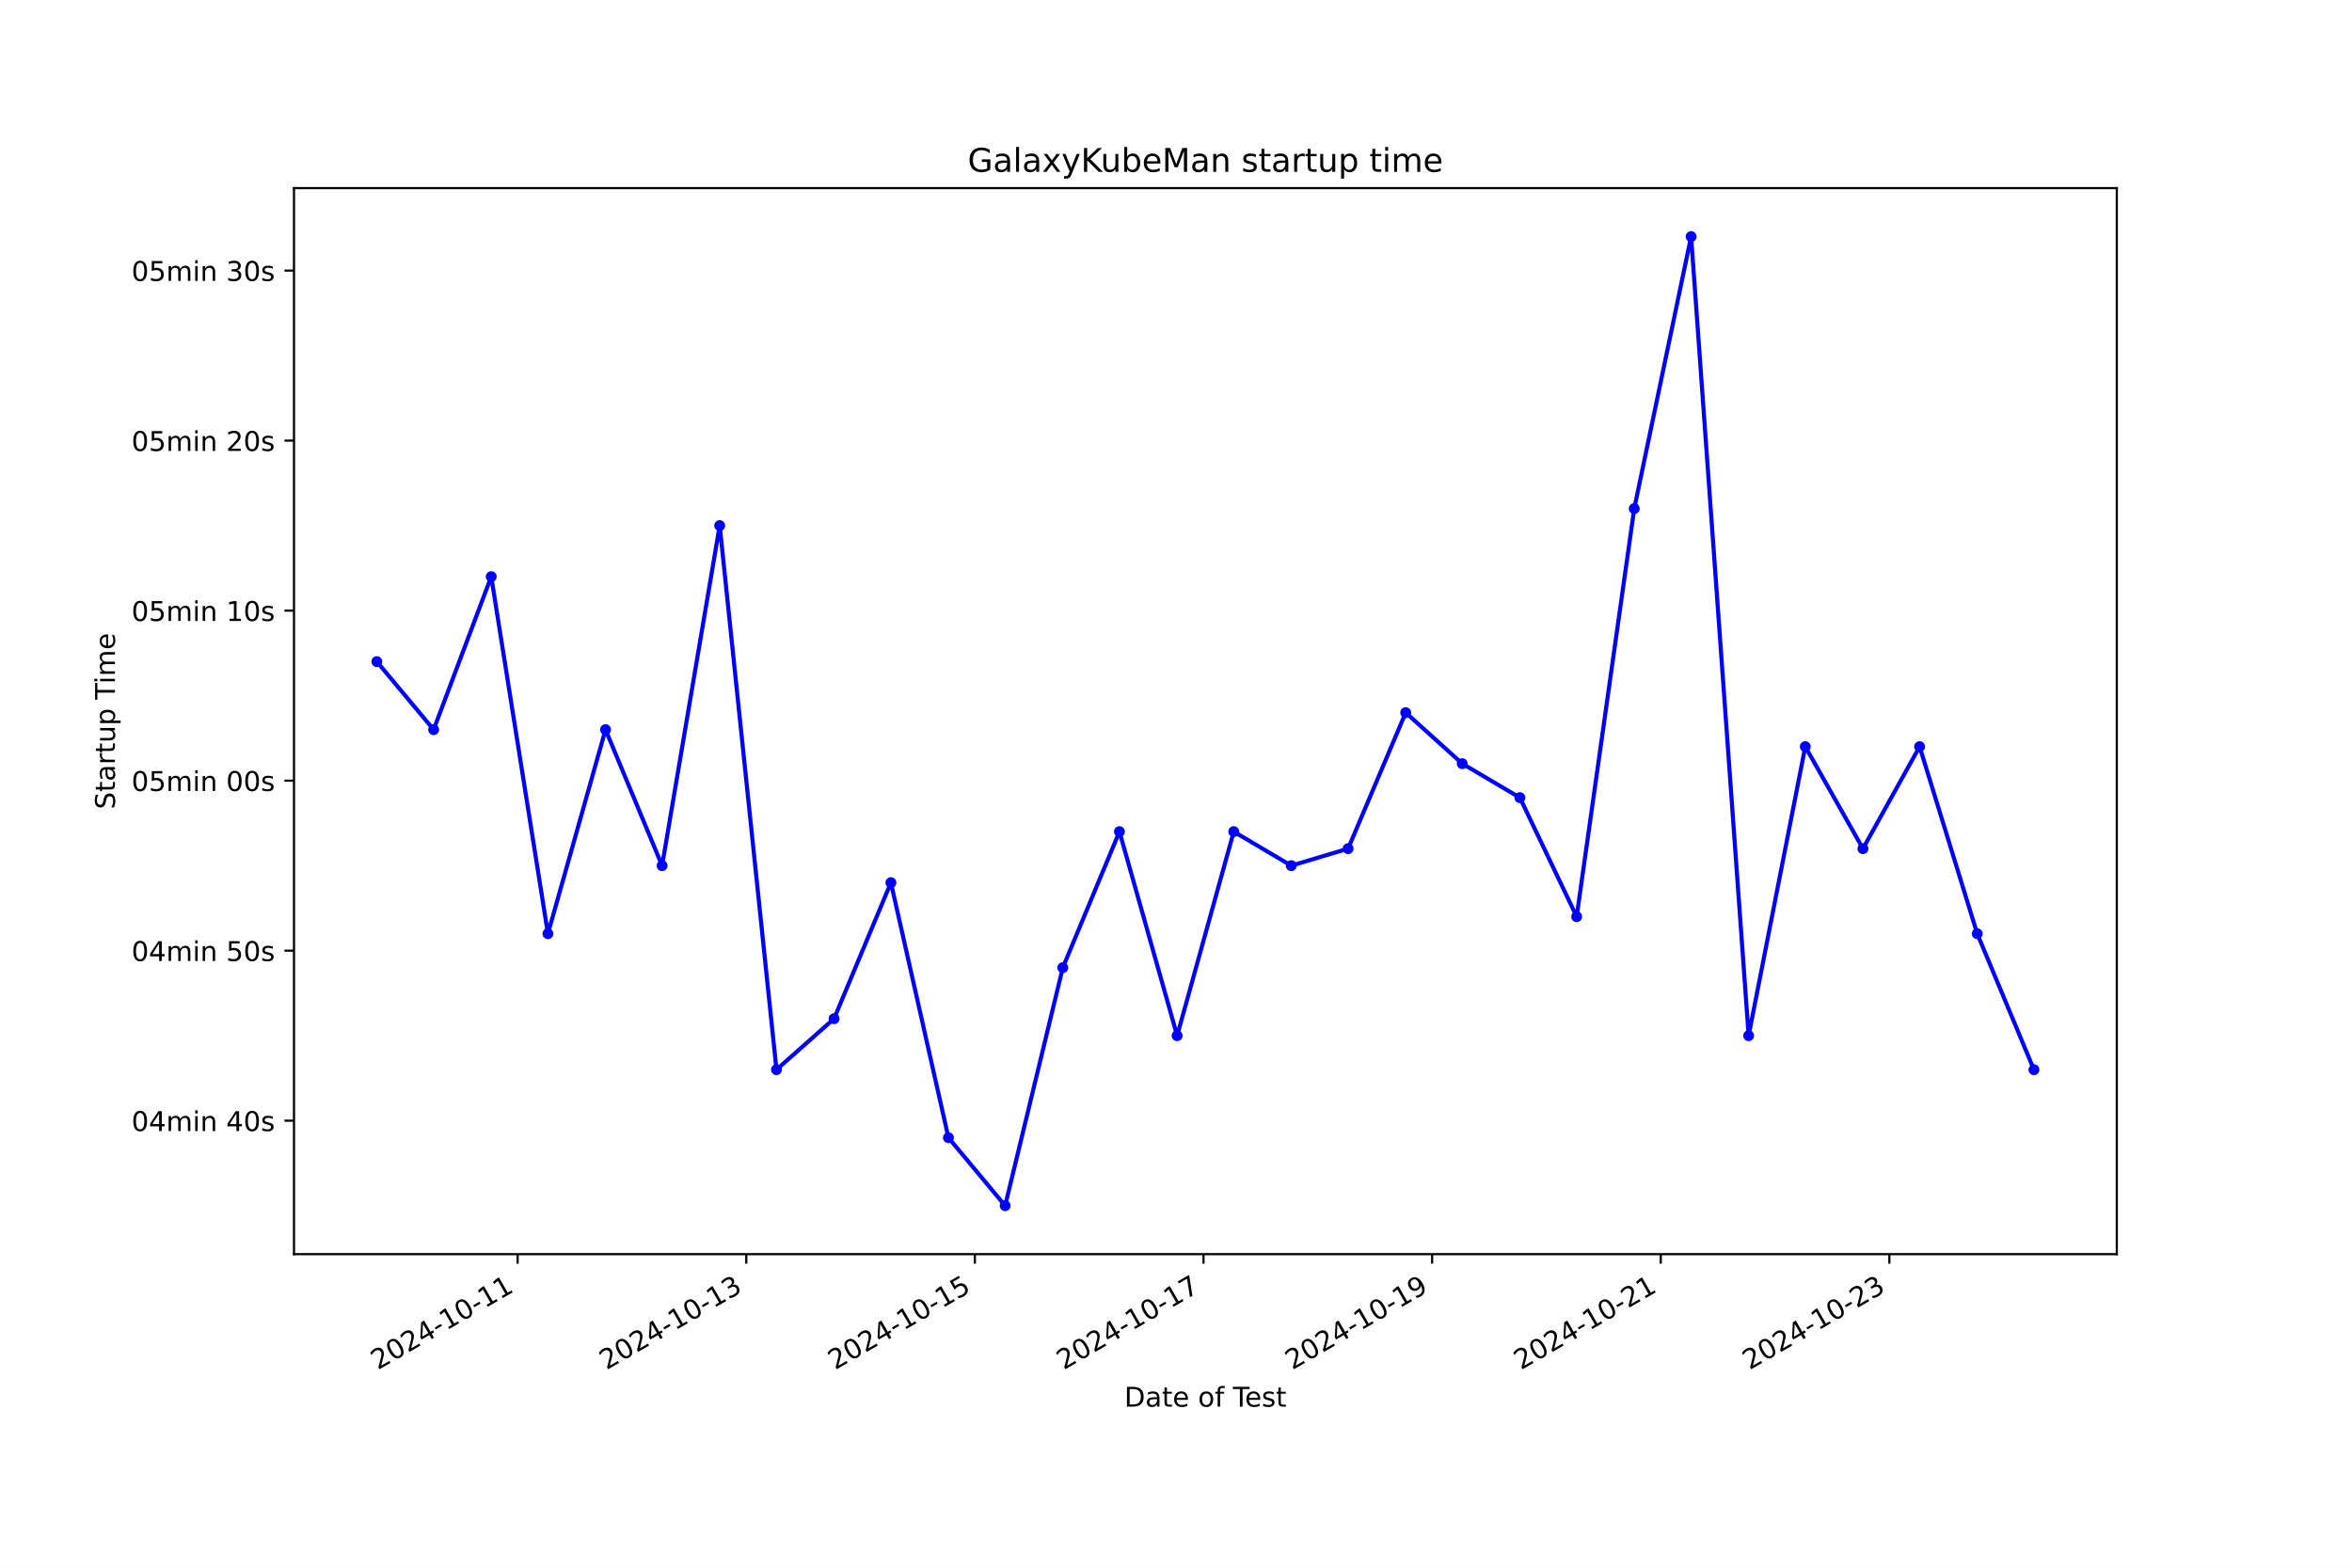
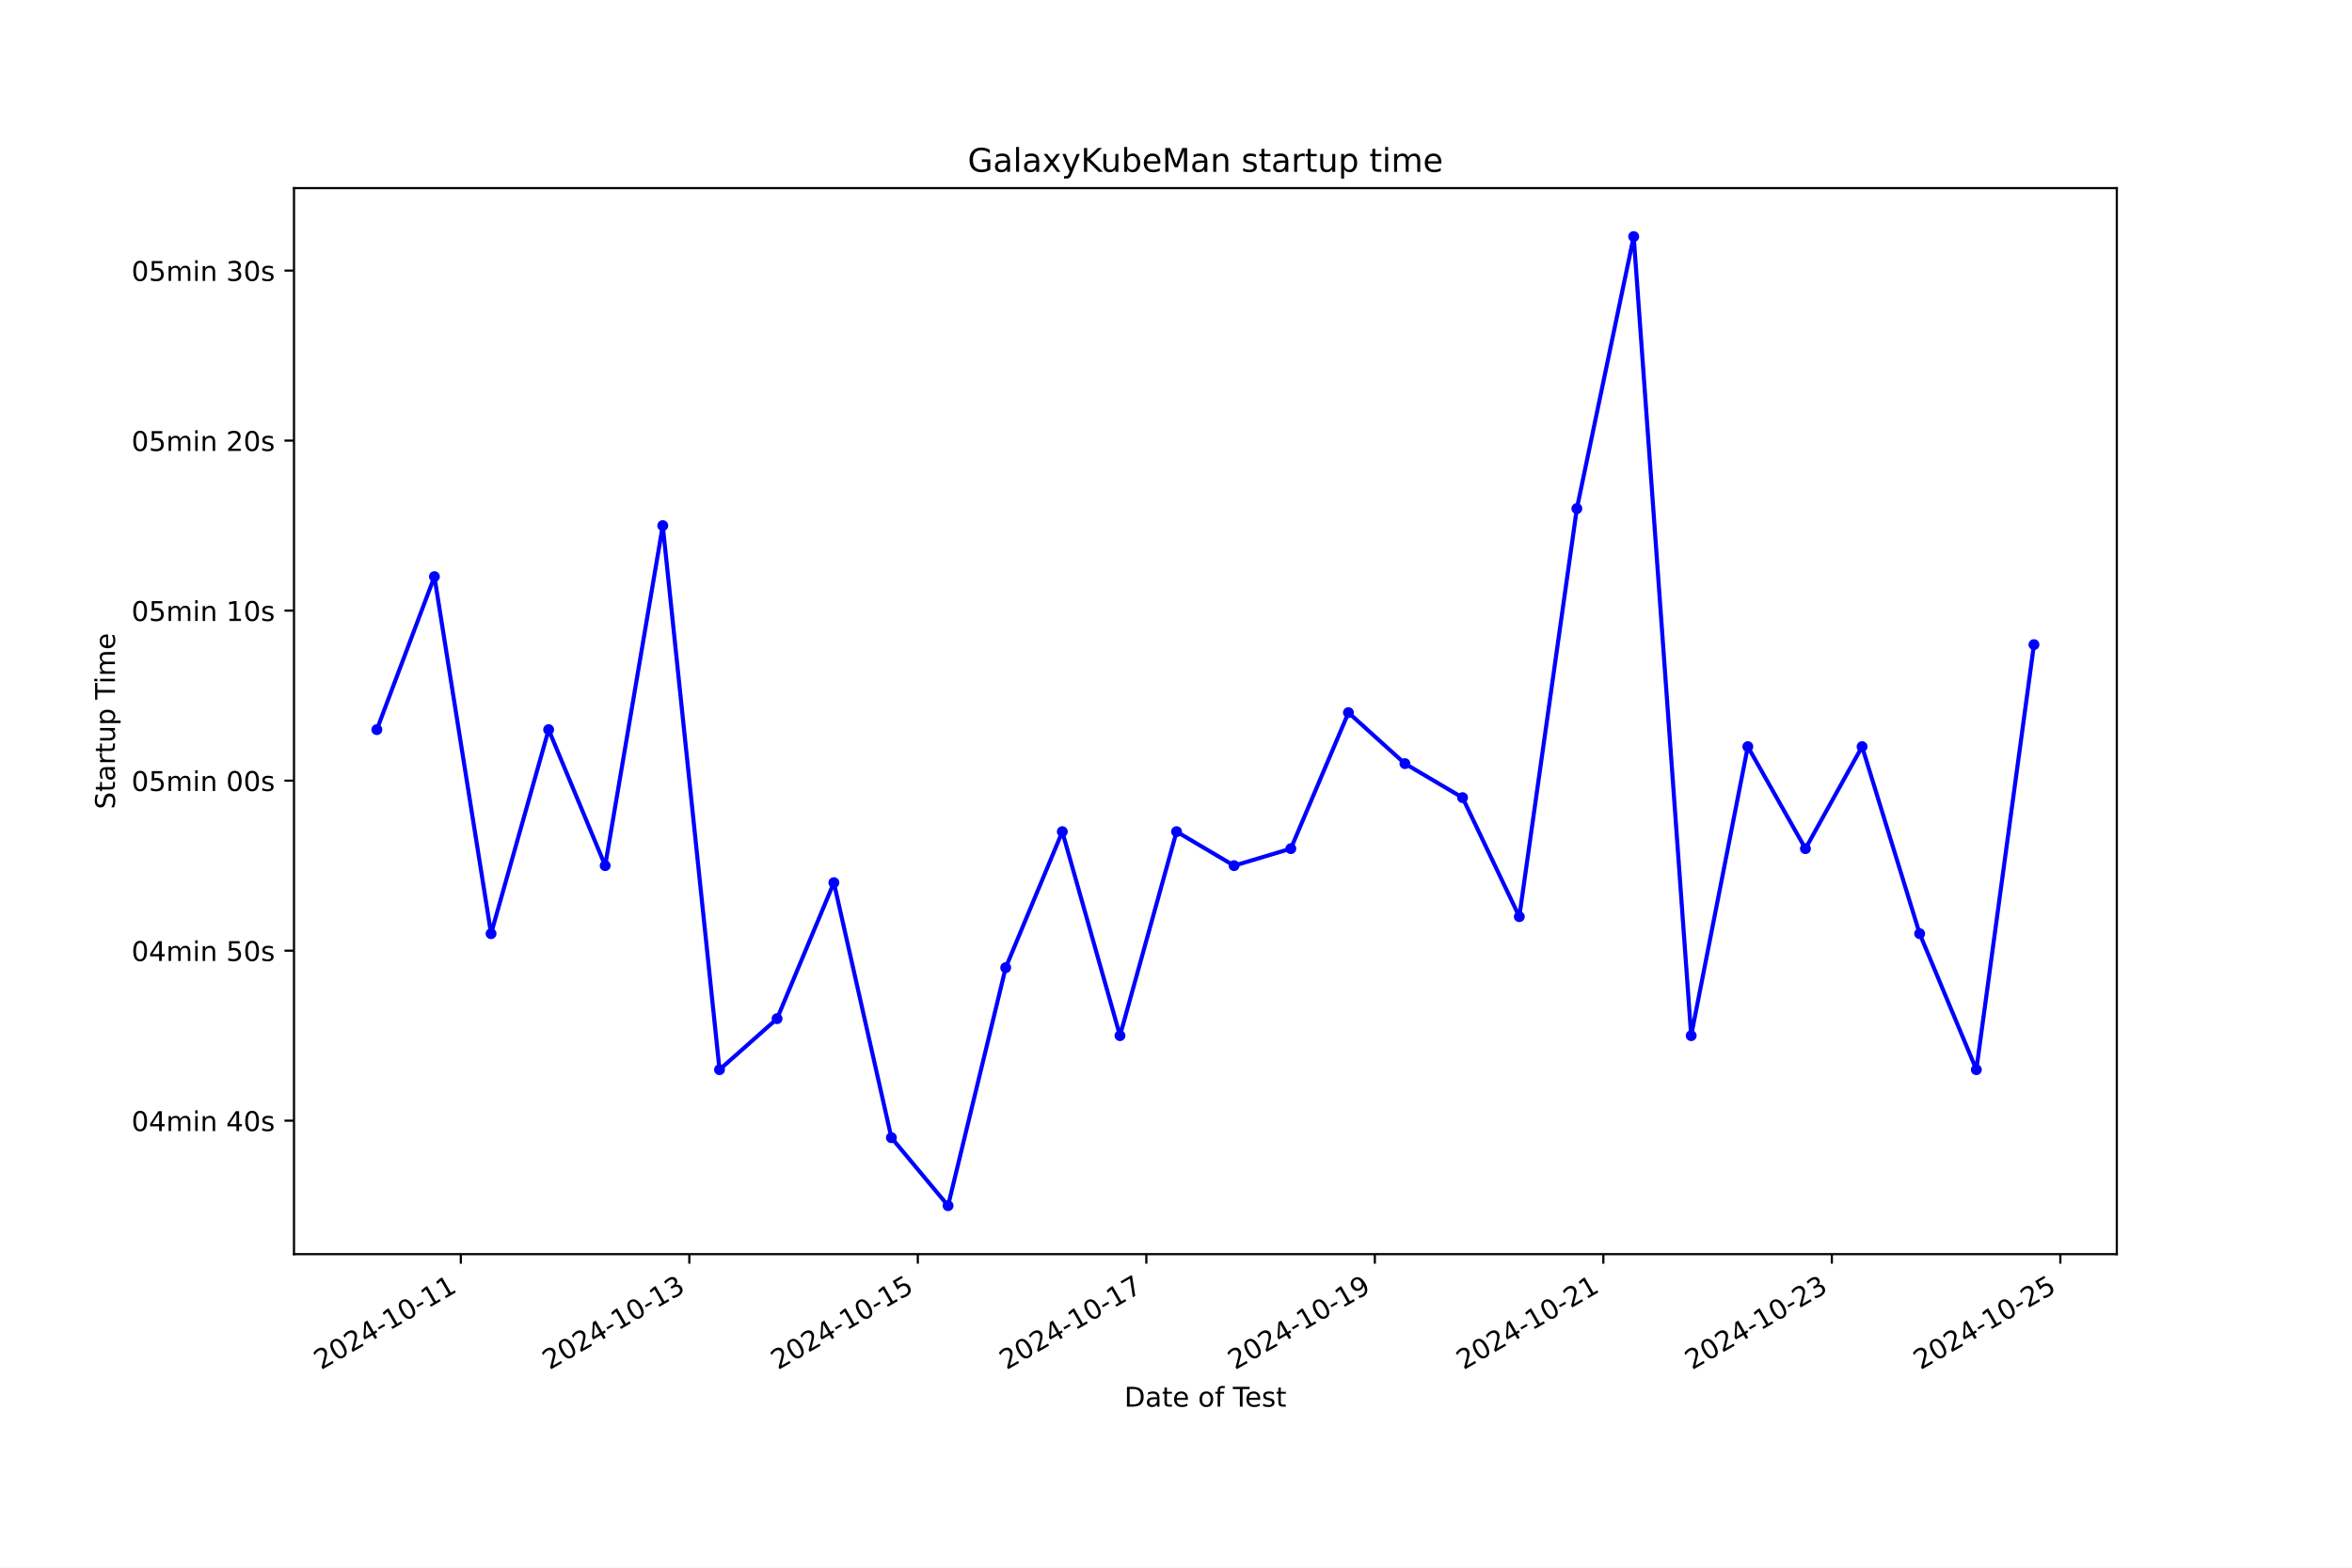
<svg xmlns="http://www.w3.org/2000/svg" xmlns:xlink="http://www.w3.org/1999/xlink" width="864pt" height="576pt" viewBox="0 0 864 576" version="1.1">
  <defs>
    <style type="text/css">*{stroke-linejoin: round; stroke-linecap: butt}</style>
  </defs>
  <g id="figure_1">
    <g id="patch_1">
      <path d="M 0 576  L 864 576  L 864 0  L 0 0  z " style="fill: #ffffff" />
    </g>
    <g id="axes_1">
      <g id="patch_2">
        <path d="M 108 460.8  L 777.6 460.8  L 777.6 69.12  L 108 69.12  z " style="fill: #ffffff" />
      </g>
      <g id="matplotlib.axis_1">
        <g id="xtick_1">
          <g id="line2d_1">
            <defs>
-               <path id="mc7129d3b8c" d="M 0 0  L 0 3.5  " style="stroke: #000000; stroke-width: 0.8" />
+               <path id="m9a54c60361" d="M 0 0  L 0 3.5  " style="stroke: #000000; stroke-width: 0.8" />
            </defs>
            <g>
-               <use xlink:href="#mc7129d3b8c" x="190.157" y="460.8" style="stroke: #000000; stroke-width: 0.8" />
+               <use xlink:href="#m9a54c60361" x="169.28" y="460.8" style="stroke: #000000; stroke-width: 0.8" />
            </g>
          </g>
          <g id="text_1">
-             <g transform="translate(138.7876 503.4383) rotate(-30) scale(0.1 -0.1)">
+             <g transform="translate(117.9103 503.4383) rotate(-30) scale(0.1 -0.1)">
              <defs>
                <path id="DejaVuSans-32" d="M 1228 531  L 3431 531  L 3431 0  L 469 0  L 469 531  Q 828 903 1448 1529  Q 2069 2156 2228 2338  Q 2531 2678 2651 2914  Q 2772 3150 2772 3378  Q 2772 3750 2511 3984  Q 2250 4219 1831 4219  Q 1534 4219 1204 4116  Q 875 4013 500 3803  L 500 4441  Q 881 4594 1212 4672  Q 1544 4750 1819 4750  Q 2544 4750 2975 4387  Q 3406 4025 3406 3419  Q 3406 3131 3298 2873  Q 3191 2616 2906 2266  Q 2828 2175 2409 1742  Q 1991 1309 1228 531  z " transform="scale(0.015625)" />
                <path id="DejaVuSans-30" d="M 2034 4250  Q 1547 4250 1301 3770  Q 1056 3291 1056 2328  Q 1056 1369 1301 889  Q 1547 409 2034 409  Q 2525 409 2770 889  Q 3016 1369 3016 2328  Q 3016 3291 2770 3770  Q 2525 4250 2034 4250  z M 2034 4750  Q 2819 4750 3233 4129  Q 3647 3509 3647 2328  Q 3647 1150 3233 529  Q 2819 -91 2034 -91  Q 1250 -91 836 529  Q 422 1150 422 2328  Q 422 3509 836 4129  Q 1250 4750 2034 4750  z " transform="scale(0.015625)" />
                <path id="DejaVuSans-34" d="M 2419 4116  L 825 1625  L 2419 1625  L 2419 4116  z M 2253 4666  L 3047 4666  L 3047 1625  L 3713 1625  L 3713 1100  L 3047 1100  L 3047 0  L 2419 0  L 2419 1100  L 313 1100  L 313 1709  L 2253 4666  z " transform="scale(0.015625)" />
                <path id="DejaVuSans-2d" d="M 313 2009  L 1997 2009  L 1997 1497  L 313 1497  L 313 2009  z " transform="scale(0.015625)" />
                <path id="DejaVuSans-31" d="M 794 531  L 1825 531  L 1825 4091  L 703 3866  L 703 4441  L 1819 4666  L 2450 4666  L 2450 531  L 3481 531  L 3481 0  L 794 0  L 794 531  z " transform="scale(0.015625)" />
              </defs>
              <use xlink:href="#DejaVuSans-32" />
              <use xlink:href="#DejaVuSans-30" x="63.623" />
              <use xlink:href="#DejaVuSans-32" x="127.246" />
              <use xlink:href="#DejaVuSans-34" x="190.869" />
              <use xlink:href="#DejaVuSans-2d" x="254.492" />
              <use xlink:href="#DejaVuSans-31" x="290.576" />
              <use xlink:href="#DejaVuSans-30" x="354.199" />
              <use xlink:href="#DejaVuSans-2d" x="417.822" />
              <use xlink:href="#DejaVuSans-31" x="453.906" />
              <use xlink:href="#DejaVuSans-31" x="517.529" />
            </g>
          </g>
        </g>
        <g id="xtick_2">
          <g id="line2d_2">
            <g>
-               <use xlink:href="#mc7129d3b8c" x="274.14" y="460.8" style="stroke: #000000; stroke-width: 0.8" />
+               <use xlink:href="#m9a54c60361" x="253.22" y="460.8" style="stroke: #000000; stroke-width: 0.8" />
            </g>
          </g>
          <g id="text_2">
-             <g transform="translate(222.7701 503.4383) rotate(-30) scale(0.1 -0.1)">
+             <g transform="translate(201.8509 503.4383) rotate(-30) scale(0.1 -0.1)">
              <defs>
                <path id="DejaVuSans-33" d="M 2597 2516  Q 3050 2419 3304 2112  Q 3559 1806 3559 1356  Q 3559 666 3084 287  Q 2609 -91 1734 -91  Q 1441 -91 1130 -33  Q 819 25 488 141  L 488 750  Q 750 597 1062 519  Q 1375 441 1716 441  Q 2309 441 2620 675  Q 2931 909 2931 1356  Q 2931 1769 2642 2001  Q 2353 2234 1838 2234  L 1294 2234  L 1294 2753  L 1863 2753  Q 2328 2753 2575 2939  Q 2822 3125 2822 3475  Q 2822 3834 2567 4026  Q 2313 4219 1838 4219  Q 1578 4219 1281 4162  Q 984 4106 628 3988  L 628 4550  Q 988 4650 1302 4700  Q 1616 4750 1894 4750  Q 2613 4750 3031 4423  Q 3450 4097 3450 3541  Q 3450 3153 3228 2886  Q 3006 2619 2597 2516  z " transform="scale(0.015625)" />
              </defs>
              <use xlink:href="#DejaVuSans-32" />
              <use xlink:href="#DejaVuSans-30" x="63.623" />
              <use xlink:href="#DejaVuSans-32" x="127.246" />
              <use xlink:href="#DejaVuSans-34" x="190.869" />
              <use xlink:href="#DejaVuSans-2d" x="254.492" />
              <use xlink:href="#DejaVuSans-31" x="290.576" />
              <use xlink:href="#DejaVuSans-30" x="354.199" />
              <use xlink:href="#DejaVuSans-2d" x="417.822" />
              <use xlink:href="#DejaVuSans-31" x="453.906" />
              <use xlink:href="#DejaVuSans-33" x="517.529" />
            </g>
          </g>
        </g>
        <g id="xtick_3">
          <g id="line2d_3">
            <g>
-               <use xlink:href="#mc7129d3b8c" x="358.122" y="460.8" style="stroke: #000000; stroke-width: 0.8" />
+               <use xlink:href="#m9a54c60361" x="337.161" y="460.8" style="stroke: #000000; stroke-width: 0.8" />
            </g>
          </g>
          <g id="text_3">
-             <g transform="translate(306.7526 503.4383) rotate(-30) scale(0.1 -0.1)">
+             <g transform="translate(285.7916 503.4383) rotate(-30) scale(0.1 -0.1)">
              <defs>
                <path id="DejaVuSans-35" d="M 691 4666  L 3169 4666  L 3169 4134  L 1269 4134  L 1269 2991  Q 1406 3038 1543 3061  Q 1681 3084 1819 3084  Q 2600 3084 3056 2656  Q 3513 2228 3513 1497  Q 3513 744 3044 326  Q 2575 -91 1722 -91  Q 1428 -91 1123 -41  Q 819 9 494 109  L 494 744  Q 775 591 1075 516  Q 1375 441 1709 441  Q 2250 441 2565 725  Q 2881 1009 2881 1497  Q 2881 1984 2565 2268  Q 2250 2553 1709 2553  Q 1456 2553 1204 2497  Q 953 2441 691 2322  L 691 4666  z " transform="scale(0.015625)" />
              </defs>
              <use xlink:href="#DejaVuSans-32" />
              <use xlink:href="#DejaVuSans-30" x="63.623" />
              <use xlink:href="#DejaVuSans-32" x="127.246" />
              <use xlink:href="#DejaVuSans-34" x="190.869" />
              <use xlink:href="#DejaVuSans-2d" x="254.492" />
              <use xlink:href="#DejaVuSans-31" x="290.576" />
              <use xlink:href="#DejaVuSans-30" x="354.199" />
              <use xlink:href="#DejaVuSans-2d" x="417.822" />
              <use xlink:href="#DejaVuSans-31" x="453.906" />
              <use xlink:href="#DejaVuSans-35" x="517.529" />
            </g>
          </g>
        </g>
        <g id="xtick_4">
          <g id="line2d_4">
            <g>
-               <use xlink:href="#mc7129d3b8c" x="442.105" y="460.8" style="stroke: #000000; stroke-width: 0.8" />
+               <use xlink:href="#m9a54c60361" x="421.102" y="460.8" style="stroke: #000000; stroke-width: 0.8" />
            </g>
          </g>
          <g id="text_4">
-             <g transform="translate(390.7351 503.4383) rotate(-30) scale(0.1 -0.1)">
+             <g transform="translate(369.7323 503.4383) rotate(-30) scale(0.1 -0.1)">
              <defs>
                <path id="DejaVuSans-37" d="M 525 4666  L 3525 4666  L 3525 4397  L 1831 0  L 1172 0  L 2766 4134  L 525 4134  L 525 4666  z " transform="scale(0.015625)" />
              </defs>
              <use xlink:href="#DejaVuSans-32" />
              <use xlink:href="#DejaVuSans-30" x="63.623" />
              <use xlink:href="#DejaVuSans-32" x="127.246" />
              <use xlink:href="#DejaVuSans-34" x="190.869" />
              <use xlink:href="#DejaVuSans-2d" x="254.492" />
              <use xlink:href="#DejaVuSans-31" x="290.576" />
              <use xlink:href="#DejaVuSans-30" x="354.199" />
              <use xlink:href="#DejaVuSans-2d" x="417.822" />
              <use xlink:href="#DejaVuSans-31" x="453.906" />
              <use xlink:href="#DejaVuSans-37" x="517.529" />
            </g>
          </g>
        </g>
        <g id="xtick_5">
          <g id="line2d_5">
            <g>
-               <use xlink:href="#mc7129d3b8c" x="526.087" y="460.8" style="stroke: #000000; stroke-width: 0.8" />
+               <use xlink:href="#m9a54c60361" x="505.042" y="460.8" style="stroke: #000000; stroke-width: 0.8" />
            </g>
          </g>
          <g id="text_5">
-             <g transform="translate(474.7176 503.4383) rotate(-30) scale(0.1 -0.1)">
+             <g transform="translate(453.6729 503.4383) rotate(-30) scale(0.1 -0.1)">
              <defs>
                <path id="DejaVuSans-39" d="M 703 97  L 703 672  Q 941 559 1184 500  Q 1428 441 1663 441  Q 2288 441 2617 861  Q 2947 1281 2994 2138  Q 2813 1869 2534 1725  Q 2256 1581 1919 1581  Q 1219 1581 811 2004  Q 403 2428 403 3163  Q 403 3881 828 4315  Q 1253 4750 1959 4750  Q 2769 4750 3195 4129  Q 3622 3509 3622 2328  Q 3622 1225 3098 567  Q 2575 -91 1691 -91  Q 1453 -91 1209 -44  Q 966 3 703 97  z M 1959 2075  Q 2384 2075 2632 2365  Q 2881 2656 2881 3163  Q 2881 3666 2632 3958  Q 2384 4250 1959 4250  Q 1534 4250 1286 3958  Q 1038 3666 1038 3163  Q 1038 2656 1286 2365  Q 1534 2075 1959 2075  z " transform="scale(0.015625)" />
              </defs>
              <use xlink:href="#DejaVuSans-32" />
              <use xlink:href="#DejaVuSans-30" x="63.623" />
              <use xlink:href="#DejaVuSans-32" x="127.246" />
              <use xlink:href="#DejaVuSans-34" x="190.869" />
              <use xlink:href="#DejaVuSans-2d" x="254.492" />
              <use xlink:href="#DejaVuSans-31" x="290.576" />
              <use xlink:href="#DejaVuSans-30" x="354.199" />
              <use xlink:href="#DejaVuSans-2d" x="417.822" />
              <use xlink:href="#DejaVuSans-31" x="453.906" />
              <use xlink:href="#DejaVuSans-39" x="517.529" />
            </g>
          </g>
        </g>
        <g id="xtick_6">
          <g id="line2d_6">
            <g>
-               <use xlink:href="#mc7129d3b8c" x="610.07" y="460.8" style="stroke: #000000; stroke-width: 0.8" />
+               <use xlink:href="#m9a54c60361" x="588.983" y="460.8" style="stroke: #000000; stroke-width: 0.8" />
            </g>
          </g>
          <g id="text_6">
-             <g transform="translate(558.7001 503.4383) rotate(-30) scale(0.1 -0.1)">
+             <g transform="translate(537.6136 503.4383) rotate(-30) scale(0.1 -0.1)">
              <use xlink:href="#DejaVuSans-32" />
              <use xlink:href="#DejaVuSans-30" x="63.623" />
              <use xlink:href="#DejaVuSans-32" x="127.246" />
              <use xlink:href="#DejaVuSans-34" x="190.869" />
              <use xlink:href="#DejaVuSans-2d" x="254.492" />
              <use xlink:href="#DejaVuSans-31" x="290.576" />
              <use xlink:href="#DejaVuSans-30" x="354.199" />
              <use xlink:href="#DejaVuSans-2d" x="417.822" />
              <use xlink:href="#DejaVuSans-32" x="453.906" />
              <use xlink:href="#DejaVuSans-31" x="517.529" />
            </g>
          </g>
        </g>
        <g id="xtick_7">
          <g id="line2d_7">
            <g>
-               <use xlink:href="#mc7129d3b8c" x="694.052" y="460.8" style="stroke: #000000; stroke-width: 0.8" />
+               <use xlink:href="#m9a54c60361" x="672.924" y="460.8" style="stroke: #000000; stroke-width: 0.8" />
            </g>
          </g>
          <g id="text_7">
-             <g transform="translate(642.6825 503.4383) rotate(-30) scale(0.1 -0.1)">
+             <g transform="translate(621.5543 503.4383) rotate(-30) scale(0.1 -0.1)">
              <use xlink:href="#DejaVuSans-32" />
              <use xlink:href="#DejaVuSans-30" x="63.623" />
              <use xlink:href="#DejaVuSans-32" x="127.246" />
              <use xlink:href="#DejaVuSans-34" x="190.869" />
              <use xlink:href="#DejaVuSans-2d" x="254.492" />
              <use xlink:href="#DejaVuSans-31" x="290.576" />
              <use xlink:href="#DejaVuSans-30" x="354.199" />
              <use xlink:href="#DejaVuSans-2d" x="417.822" />
              <use xlink:href="#DejaVuSans-32" x="453.906" />
              <use xlink:href="#DejaVuSans-33" x="517.529" />
            </g>
          </g>
        </g>
-         <g id="text_8">
+         <g id="xtick_8">
+           <g id="line2d_8">
+             <g>
+               <use xlink:href="#m9a54c60361" x="756.864" y="460.8" style="stroke: #000000; stroke-width: 0.8" />
+             </g>
+           </g>
+           <g id="text_8">
+             <g transform="translate(705.495 503.4383) rotate(-30) scale(0.1 -0.1)">
+               <use xlink:href="#DejaVuSans-32" />
+               <use xlink:href="#DejaVuSans-30" x="63.623" />
+               <use xlink:href="#DejaVuSans-32" x="127.246" />
+               <use xlink:href="#DejaVuSans-34" x="190.869" />
+               <use xlink:href="#DejaVuSans-2d" x="254.492" />
+               <use xlink:href="#DejaVuSans-31" x="290.576" />
+               <use xlink:href="#DejaVuSans-30" x="354.199" />
+               <use xlink:href="#DejaVuSans-2d" x="417.822" />
+               <use xlink:href="#DejaVuSans-32" x="453.906" />
+               <use xlink:href="#DejaVuSans-35" x="517.529" />
+             </g>
+           </g>
+         </g>
+         <g id="text_9">
          <g transform="translate(413.0063 516.8378) scale(0.1 -0.1)">
            <defs>
              <path id="DejaVuSans-44" d="M 1259 4147  L 1259 519  L 2022 519  Q 2988 519 3436 956  Q 3884 1394 3884 2338  Q 3884 3275 3436 3711  Q 2988 4147 2022 4147  L 1259 4147  z M 628 4666  L 1925 4666  Q 3281 4666 3915 4102  Q 4550 3538 4550 2338  Q 4550 1131 3912 565  Q 3275 0 1925 0  L 628 0  L 628 4666  z " transform="scale(0.015625)" />
              <path id="DejaVuSans-61" d="M 2194 1759  Q 1497 1759 1228 1600  Q 959 1441 959 1056  Q 959 750 1161 570  Q 1363 391 1709 391  Q 2188 391 2477 730  Q 2766 1069 2766 1631  L 2766 1759  L 2194 1759  z M 3341 1997  L 3341 0  L 2766 0  L 2766 531  Q 2569 213 2275 61  Q 1981 -91 1556 -91  Q 1019 -91 701 211  Q 384 513 384 1019  Q 384 1609 779 1909  Q 1175 2209 1959 2209  L 2766 2209  L 2766 2266  Q 2766 2663 2505 2880  Q 2244 3097 1772 3097  Q 1472 3097 1187 3025  Q 903 2953 641 2809  L 641 3341  Q 956 3463 1253 3523  Q 1550 3584 1831 3584  Q 2591 3584 2966 3190  Q 3341 2797 3341 1997  z " transform="scale(0.015625)" />
              <path id="DejaVuSans-74" d="M 1172 4494  L 1172 3500  L 2356 3500  L 2356 3053  L 1172 3053  L 1172 1153  Q 1172 725 1289 603  Q 1406 481 1766 481  L 2356 481  L 2356 0  L 1766 0  Q 1100 0 847 248  Q 594 497 594 1153  L 594 3053  L 172 3053  L 172 3500  L 594 3500  L 594 4494  L 1172 4494  z " transform="scale(0.015625)" />
              <path id="DejaVuSans-65" d="M 3597 1894  L 3597 1613  L 953 1613  Q 991 1019 1311 708  Q 1631 397 2203 397  Q 2534 397 2845 478  Q 3156 559 3463 722  L 3463 178  Q 3153 47 2828 -22  Q 2503 -91 2169 -91  Q 1331 -91 842 396  Q 353 884 353 1716  Q 353 2575 817 3079  Q 1281 3584 2069 3584  Q 2775 3584 3186 3129  Q 3597 2675 3597 1894  z M 3022 2063  Q 3016 2534 2758 2815  Q 2500 3097 2075 3097  Q 1594 3097 1305 2825  Q 1016 2553 972 2059  L 3022 2063  z " transform="scale(0.015625)" />
              <path id="DejaVuSans-20" transform="scale(0.015625)" />
              <path id="DejaVuSans-6f" d="M 1959 3097  Q 1497 3097 1228 2736  Q 959 2375 959 1747  Q 959 1119 1226 758  Q 1494 397 1959 397  Q 2419 397 2687 759  Q 2956 1122 2956 1747  Q 2956 2369 2687 2733  Q 2419 3097 1959 3097  z M 1959 3584  Q 2709 3584 3137 3096  Q 3566 2609 3566 1747  Q 3566 888 3137 398  Q 2709 -91 1959 -91  Q 1206 -91 779 398  Q 353 888 353 1747  Q 353 2609 779 3096  Q 1206 3584 1959 3584  z " transform="scale(0.015625)" />
              <path id="DejaVuSans-66" d="M 2375 4863  L 2375 4384  L 1825 4384  Q 1516 4384 1395 4259  Q 1275 4134 1275 3809  L 1275 3500  L 2222 3500  L 2222 3053  L 1275 3053  L 1275 0  L 697 0  L 697 3053  L 147 3053  L 147 3500  L 697 3500  L 697 3744  Q 697 4328 969 4595  Q 1241 4863 1831 4863  L 2375 4863  z " transform="scale(0.015625)" />
              <path id="DejaVuSans-54" d="M -19 4666  L 3928 4666  L 3928 4134  L 2272 4134  L 2272 0  L 1638 0  L 1638 4134  L -19 4134  L -19 4666  z " transform="scale(0.015625)" />
              <path id="DejaVuSans-73" d="M 2834 3397  L 2834 2853  Q 2591 2978 2328 3040  Q 2066 3103 1784 3103  Q 1356 3103 1142 2972  Q 928 2841 928 2578  Q 928 2378 1081 2264  Q 1234 2150 1697 2047  L 1894 2003  Q 2506 1872 2764 1633  Q 3022 1394 3022 966  Q 3022 478 2636 193  Q 2250 -91 1575 -91  Q 1294 -91 989 -36  Q 684 19 347 128  L 347 722  Q 666 556 975 473  Q 1284 391 1588 391  Q 1994 391 2212 530  Q 2431 669 2431 922  Q 2431 1156 2273 1281  Q 2116 1406 1581 1522  L 1381 1569  Q 847 1681 609 1914  Q 372 2147 372 2553  Q 372 3047 722 3315  Q 1072 3584 1716 3584  Q 2034 3584 2315 3537  Q 2597 3491 2834 3397  z " transform="scale(0.015625)" />
            </defs>
            <use xlink:href="#DejaVuSans-44" />
            <use xlink:href="#DejaVuSans-61" x="77.002" />
            <use xlink:href="#DejaVuSans-74" x="138.281" />
            <use xlink:href="#DejaVuSans-65" x="177.49" />
            <use xlink:href="#DejaVuSans-20" x="239.014" />
            <use xlink:href="#DejaVuSans-6f" x="270.801" />
            <use xlink:href="#DejaVuSans-66" x="331.982" />
            <use xlink:href="#DejaVuSans-20" x="367.188" />
            <use xlink:href="#DejaVuSans-54" x="398.975" />
            <use xlink:href="#DejaVuSans-65" x="443.059" />
            <use xlink:href="#DejaVuSans-73" x="504.582" />
            <use xlink:href="#DejaVuSans-74" x="556.682" />
          </g>
        </g>
      </g>
      <g id="matplotlib.axis_2">
        <g id="ytick_1">
-           <g id="line2d_8">
+           <g id="line2d_9">
            <defs>
-               <path id="m6d91fd70c9" d="M 0 0  L -3.5 0  " style="stroke: #000000; stroke-width: 0.8" />
+               <path id="m6b013c3168" d="M 0 0  L -3.5 0  " style="stroke: #000000; stroke-width: 0.8" />
            </defs>
            <g>
-               <use xlink:href="#m6d91fd70c9" x="108" y="411.762" style="stroke: #000000; stroke-width: 0.8" />
-             </g>
-           </g>
-           <g id="text_9">
+               <use xlink:href="#m6b013c3168" x="108" y="411.762" style="stroke: #000000; stroke-width: 0.8" />
+             </g>
+           </g>
+           <g id="text_10">
            <g transform="translate(48.30625 415.5611) scale(0.1 -0.1)">
              <defs>
                <path id="DejaVuSans-6d" d="M 3328 2828  Q 3544 3216 3844 3400  Q 4144 3584 4550 3584  Q 5097 3584 5394 3201  Q 5691 2819 5691 2113  L 5691 0  L 5113 0  L 5113 2094  Q 5113 2597 4934 2840  Q 4756 3084 4391 3084  Q 3944 3084 3684 2787  Q 3425 2491 3425 1978  L 3425 0  L 2847 0  L 2847 2094  Q 2847 2600 2669 2842  Q 2491 3084 2119 3084  Q 1678 3084 1418 2786  Q 1159 2488 1159 1978  L 1159 0  L 581 0  L 581 3500  L 1159 3500  L 1159 2956  Q 1356 3278 1631 3431  Q 1906 3584 2284 3584  Q 2666 3584 2933 3390  Q 3200 3197 3328 2828  z " transform="scale(0.015625)" />
                <path id="DejaVuSans-69" d="M 603 3500  L 1178 3500  L 1178 0  L 603 0  L 603 3500  z M 603 4863  L 1178 4863  L 1178 4134  L 603 4134  L 603 4863  z " transform="scale(0.015625)" />
                <path id="DejaVuSans-6e" d="M 3513 2113  L 3513 0  L 2938 0  L 2938 2094  Q 2938 2591 2744 2837  Q 2550 3084 2163 3084  Q 1697 3084 1428 2787  Q 1159 2491 1159 1978  L 1159 0  L 581 0  L 581 3500  L 1159 3500  L 1159 2956  Q 1366 3272 1645 3428  Q 1925 3584 2291 3584  Q 2894 3584 3203 3211  Q 3513 2838 3513 2113  z " transform="scale(0.015625)" />
              </defs>
              <use xlink:href="#DejaVuSans-30" />
              <use xlink:href="#DejaVuSans-34" x="63.623" />
              <use xlink:href="#DejaVuSans-6d" x="127.246" />
              <use xlink:href="#DejaVuSans-69" x="224.658" />
              <use xlink:href="#DejaVuSans-6e" x="252.441" />
              <use xlink:href="#DejaVuSans-20" x="315.82" />
              <use xlink:href="#DejaVuSans-34" x="347.607" />
              <use xlink:href="#DejaVuSans-30" x="411.23" />
              <use xlink:href="#DejaVuSans-73" x="474.854" />
            </g>
          </g>
        </g>
        <g id="ytick_2">
-           <g id="line2d_9">
-             <g>
-               <use xlink:href="#m6d91fd70c9" x="108" y="349.293" style="stroke: #000000; stroke-width: 0.8" />
-             </g>
-           </g>
-           <g id="text_10">
+           <g id="line2d_10">
+             <g>
+               <use xlink:href="#m6b013c3168" x="108" y="349.293" style="stroke: #000000; stroke-width: 0.8" />
+             </g>
+           </g>
+           <g id="text_11">
            <g transform="translate(48.30625 353.0922) scale(0.1 -0.1)">
              <use xlink:href="#DejaVuSans-30" />
              <use xlink:href="#DejaVuSans-34" x="63.623" />
              <use xlink:href="#DejaVuSans-6d" x="127.246" />
              <use xlink:href="#DejaVuSans-69" x="224.658" />
              <use xlink:href="#DejaVuSans-6e" x="252.441" />
              <use xlink:href="#DejaVuSans-20" x="315.82" />
              <use xlink:href="#DejaVuSans-35" x="347.607" />
              <use xlink:href="#DejaVuSans-30" x="411.23" />
              <use xlink:href="#DejaVuSans-73" x="474.854" />
            </g>
          </g>
        </g>
        <g id="ytick_3">
-           <g id="line2d_10">
-             <g>
-               <use xlink:href="#m6d91fd70c9" x="108" y="286.824" style="stroke: #000000; stroke-width: 0.8" />
-             </g>
-           </g>
-           <g id="text_11">
+           <g id="line2d_11">
+             <g>
+               <use xlink:href="#m6b013c3168" x="108" y="286.824" style="stroke: #000000; stroke-width: 0.8" />
+             </g>
+           </g>
+           <g id="text_12">
            <g transform="translate(48.30625 290.6233) scale(0.1 -0.1)">
              <use xlink:href="#DejaVuSans-30" />
              <use xlink:href="#DejaVuSans-35" x="63.623" />
              <use xlink:href="#DejaVuSans-6d" x="127.246" />
              <use xlink:href="#DejaVuSans-69" x="224.658" />
              <use xlink:href="#DejaVuSans-6e" x="252.441" />
              <use xlink:href="#DejaVuSans-20" x="315.82" />
              <use xlink:href="#DejaVuSans-30" x="347.607" />
              <use xlink:href="#DejaVuSans-30" x="411.23" />
              <use xlink:href="#DejaVuSans-73" x="474.854" />
            </g>
          </g>
        </g>
        <g id="ytick_4">
-           <g id="line2d_11">
-             <g>
-               <use xlink:href="#m6d91fd70c9" x="108" y="224.355" style="stroke: #000000; stroke-width: 0.8" />
-             </g>
-           </g>
-           <g id="text_12">
+           <g id="line2d_12">
+             <g>
+               <use xlink:href="#m6b013c3168" x="108" y="224.355" style="stroke: #000000; stroke-width: 0.8" />
+             </g>
+           </g>
+           <g id="text_13">
            <g transform="translate(48.30625 228.1544) scale(0.1 -0.1)">
              <use xlink:href="#DejaVuSans-30" />
              <use xlink:href="#DejaVuSans-35" x="63.623" />
              <use xlink:href="#DejaVuSans-6d" x="127.246" />
              <use xlink:href="#DejaVuSans-69" x="224.658" />
              <use xlink:href="#DejaVuSans-6e" x="252.441" />
              <use xlink:href="#DejaVuSans-20" x="315.82" />
              <use xlink:href="#DejaVuSans-31" x="347.607" />
              <use xlink:href="#DejaVuSans-30" x="411.23" />
              <use xlink:href="#DejaVuSans-73" x="474.854" />
            </g>
          </g>
        </g>
        <g id="ytick_5">
-           <g id="line2d_12">
-             <g>
-               <use xlink:href="#m6d91fd70c9" x="108" y="161.886" style="stroke: #000000; stroke-width: 0.8" />
-             </g>
-           </g>
-           <g id="text_13">
+           <g id="line2d_13">
+             <g>
+               <use xlink:href="#m6b013c3168" x="108" y="161.886" style="stroke: #000000; stroke-width: 0.8" />
+             </g>
+           </g>
+           <g id="text_14">
            <g transform="translate(48.30625 165.6855) scale(0.1 -0.1)">
              <use xlink:href="#DejaVuSans-30" />
              <use xlink:href="#DejaVuSans-35" x="63.623" />
              <use xlink:href="#DejaVuSans-6d" x="127.246" />
              <use xlink:href="#DejaVuSans-69" x="224.658" />
              <use xlink:href="#DejaVuSans-6e" x="252.441" />
              <use xlink:href="#DejaVuSans-20" x="315.82" />
              <use xlink:href="#DejaVuSans-32" x="347.607" />
              <use xlink:href="#DejaVuSans-30" x="411.23" />
              <use xlink:href="#DejaVuSans-73" x="474.854" />
            </g>
          </g>
        </g>
        <g id="ytick_6">
-           <g id="line2d_13">
-             <g>
-               <use xlink:href="#m6d91fd70c9" x="108" y="99.417" style="stroke: #000000; stroke-width: 0.8" />
-             </g>
-           </g>
-           <g id="text_14">
+           <g id="line2d_14">
+             <g>
+               <use xlink:href="#m6b013c3168" x="108" y="99.417" style="stroke: #000000; stroke-width: 0.8" />
+             </g>
+           </g>
+           <g id="text_15">
            <g transform="translate(48.30625 103.2166) scale(0.1 -0.1)">
              <use xlink:href="#DejaVuSans-30" />
              <use xlink:href="#DejaVuSans-35" x="63.623" />
              <use xlink:href="#DejaVuSans-6d" x="127.246" />
              <use xlink:href="#DejaVuSans-69" x="224.658" />
              <use xlink:href="#DejaVuSans-6e" x="252.441" />
              <use xlink:href="#DejaVuSans-20" x="315.82" />
              <use xlink:href="#DejaVuSans-33" x="347.607" />
              <use xlink:href="#DejaVuSans-30" x="411.23" />
              <use xlink:href="#DejaVuSans-73" x="474.854" />
            </g>
          </g>
        </g>
-         <g id="text_15">
+         <g id="text_16">
          <g transform="translate(42.22656 297.3397) rotate(-90) scale(0.1 -0.1)">
            <defs>
              <path id="DejaVuSans-53" d="M 3425 4513  L 3425 3897  Q 3066 4069 2747 4153  Q 2428 4238 2131 4238  Q 1616 4238 1336 4038  Q 1056 3838 1056 3469  Q 1056 3159 1242 3001  Q 1428 2844 1947 2747  L 2328 2669  Q 3034 2534 3370 2195  Q 3706 1856 3706 1288  Q 3706 609 3251 259  Q 2797 -91 1919 -91  Q 1588 -91 1214 -16  Q 841 59 441 206  L 441 856  Q 825 641 1194 531  Q 1563 422 1919 422  Q 2459 422 2753 634  Q 3047 847 3047 1241  Q 3047 1584 2836 1778  Q 2625 1972 2144 2069  L 1759 2144  Q 1053 2284 737 2584  Q 422 2884 422 3419  Q 422 4038 858 4394  Q 1294 4750 2059 4750  Q 2388 4750 2728 4690  Q 3069 4631 3425 4513  z " transform="scale(0.015625)" />
              <path id="DejaVuSans-72" d="M 2631 2963  Q 2534 3019 2420 3045  Q 2306 3072 2169 3072  Q 1681 3072 1420 2755  Q 1159 2438 1159 1844  L 1159 0  L 581 0  L 581 3500  L 1159 3500  L 1159 2956  Q 1341 3275 1631 3429  Q 1922 3584 2338 3584  Q 2397 3584 2469 3576  Q 2541 3569 2628 3553  L 2631 2963  z " transform="scale(0.015625)" />
              <path id="DejaVuSans-75" d="M 544 1381  L 544 3500  L 1119 3500  L 1119 1403  Q 1119 906 1312 657  Q 1506 409 1894 409  Q 2359 409 2629 706  Q 2900 1003 2900 1516  L 2900 3500  L 3475 3500  L 3475 0  L 2900 0  L 2900 538  Q 2691 219 2414 64  Q 2138 -91 1772 -91  Q 1169 -91 856 284  Q 544 659 544 1381  z M 1991 3584  L 1991 3584  z " transform="scale(0.015625)" />
              <path id="DejaVuSans-70" d="M 1159 525  L 1159 -1331  L 581 -1331  L 581 3500  L 1159 3500  L 1159 2969  Q 1341 3281 1617 3432  Q 1894 3584 2278 3584  Q 2916 3584 3314 3078  Q 3713 2572 3713 1747  Q 3713 922 3314 415  Q 2916 -91 2278 -91  Q 1894 -91 1617 61  Q 1341 213 1159 525  z M 3116 1747  Q 3116 2381 2855 2742  Q 2594 3103 2138 3103  Q 1681 3103 1420 2742  Q 1159 2381 1159 1747  Q 1159 1113 1420 752  Q 1681 391 2138 391  Q 2594 391 2855 752  Q 3116 1113 3116 1747  z " transform="scale(0.015625)" />
            </defs>
            <use xlink:href="#DejaVuSans-53" />
            <use xlink:href="#DejaVuSans-74" x="63.477" />
            <use xlink:href="#DejaVuSans-61" x="102.686" />
            <use xlink:href="#DejaVuSans-72" x="163.965" />
            <use xlink:href="#DejaVuSans-74" x="205.078" />
            <use xlink:href="#DejaVuSans-75" x="244.287" />
            <use xlink:href="#DejaVuSans-70" x="307.666" />
            <use xlink:href="#DejaVuSans-20" x="371.143" />
            <use xlink:href="#DejaVuSans-54" x="402.93" />
            <use xlink:href="#DejaVuSans-69" x="460.889" />
            <use xlink:href="#DejaVuSans-6d" x="488.672" />
            <use xlink:href="#DejaVuSans-65" x="586.084" />
          </g>
        </g>
      </g>
-       <g id="line2d_14">
-         <path d="M 747.164 393.021  L 726.323 343.046  L 705.165 274.33  L 684.348 311.812  L 663.168 274.33  L 642.353 380.527  L 621.228 86.924  L 600.333 186.874  L 579.186 336.799  L 558.325 293.071  L 537.147 280.577  L 516.384 261.837  L 495.215 311.812  L 474.351 318.059  L 453.215 305.565  L 432.422 380.527  L 411.226 305.565  L 390.421 355.54  L 369.236 442.996  L 348.411 418.009  L 327.268 324.305  L 306.389 374.281  L 285.236 393.021  L 264.378 193.121  L 243.218 318.059  L 222.437 268.083  L 201.277 343.046  L 180.453 211.861  L 159.298 268.083  L 138.436 243.096  " clip-path="url(#p602bfcb8af)" style="fill: none; stroke: #0000ff; stroke-width: 1.5; stroke-linecap: square" />
+       <g id="line2d_15">
+         <path d="M 747.164 236.849  L 726.009 393.021  L 705.178 343.046  L 684.031 274.33  L 663.225 311.812  L 642.055 274.33  L 621.25 380.527  L 600.136 86.924  L 579.252 186.874  L 558.114 336.799  L 537.264 293.071  L 516.097 280.577  L 495.345 261.837  L 474.186 311.812  L 453.332 318.059  L 432.206 305.565  L 411.424 380.527  L 390.238 305.565  L 369.444 355.54  L 348.27 442.996  L 327.455 418.009  L 306.322 324.305  L 285.454 374.281  L 264.311 393.021  L 243.463 193.121  L 222.314 318.059  L 201.543 268.083  L 180.395 343.046  L 159.581 211.861  L 138.436 268.083  " clip-path="url(#pca23acf366)" style="fill: none; stroke: #0000ff; stroke-width: 1.5; stroke-linecap: square" />
        <defs>
-           <path id="mdc618af806" d="M 0 1.5  C 0.398 1.5 0.779 1.342 1.061 1.061  C 1.342 0.779 1.5 0.398 1.5 0  C 1.5 -0.398 1.342 -0.779 1.061 -1.061  C 0.779 -1.342 0.398 -1.5 0 -1.5  C -0.398 -1.5 -0.779 -1.342 -1.061 -1.061  C -1.342 -0.779 -1.5 -0.398 -1.5 0  C -1.5 0.398 -1.342 0.779 -1.061 1.061  C -0.779 1.342 -0.398 1.5 0 1.5  z " style="stroke: #0000ff" />
+           <path id="mf8d606a5b5" d="M 0 1.5  C 0.398 1.5 0.779 1.342 1.061 1.061  C 1.342 0.779 1.5 0.398 1.5 0  C 1.5 -0.398 1.342 -0.779 1.061 -1.061  C 0.779 -1.342 0.398 -1.5 0 -1.5  C -0.398 -1.5 -0.779 -1.342 -1.061 -1.061  C -1.342 -0.779 -1.5 -0.398 -1.5 0  C -1.5 0.398 -1.342 0.779 -1.061 1.061  C -0.779 1.342 -0.398 1.5 0 1.5  z " style="stroke: #0000ff" />
        </defs>
-         <g clip-path="url(#p602bfcb8af)">
-           <use xlink:href="#mdc618af806" x="747.164" y="393.021" style="fill: #0000ff; stroke: #0000ff" />
-           <use xlink:href="#mdc618af806" x="726.323" y="343.046" style="fill: #0000ff; stroke: #0000ff" />
-           <use xlink:href="#mdc618af806" x="705.165" y="274.33" style="fill: #0000ff; stroke: #0000ff" />
-           <use xlink:href="#mdc618af806" x="684.348" y="311.812" style="fill: #0000ff; stroke: #0000ff" />
-           <use xlink:href="#mdc618af806" x="663.168" y="274.33" style="fill: #0000ff; stroke: #0000ff" />
-           <use xlink:href="#mdc618af806" x="642.353" y="380.527" style="fill: #0000ff; stroke: #0000ff" />
-           <use xlink:href="#mdc618af806" x="621.228" y="86.924" style="fill: #0000ff; stroke: #0000ff" />
-           <use xlink:href="#mdc618af806" x="600.333" y="186.874" style="fill: #0000ff; stroke: #0000ff" />
-           <use xlink:href="#mdc618af806" x="579.186" y="336.799" style="fill: #0000ff; stroke: #0000ff" />
-           <use xlink:href="#mdc618af806" x="558.325" y="293.071" style="fill: #0000ff; stroke: #0000ff" />
-           <use xlink:href="#mdc618af806" x="537.147" y="280.577" style="fill: #0000ff; stroke: #0000ff" />
-           <use xlink:href="#mdc618af806" x="516.384" y="261.837" style="fill: #0000ff; stroke: #0000ff" />
-           <use xlink:href="#mdc618af806" x="495.215" y="311.812" style="fill: #0000ff; stroke: #0000ff" />
-           <use xlink:href="#mdc618af806" x="474.351" y="318.059" style="fill: #0000ff; stroke: #0000ff" />
-           <use xlink:href="#mdc618af806" x="453.215" y="305.565" style="fill: #0000ff; stroke: #0000ff" />
-           <use xlink:href="#mdc618af806" x="432.422" y="380.527" style="fill: #0000ff; stroke: #0000ff" />
-           <use xlink:href="#mdc618af806" x="411.226" y="305.565" style="fill: #0000ff; stroke: #0000ff" />
-           <use xlink:href="#mdc618af806" x="390.421" y="355.54" style="fill: #0000ff; stroke: #0000ff" />
-           <use xlink:href="#mdc618af806" x="369.236" y="442.996" style="fill: #0000ff; stroke: #0000ff" />
-           <use xlink:href="#mdc618af806" x="348.411" y="418.009" style="fill: #0000ff; stroke: #0000ff" />
-           <use xlink:href="#mdc618af806" x="327.268" y="324.305" style="fill: #0000ff; stroke: #0000ff" />
-           <use xlink:href="#mdc618af806" x="306.389" y="374.281" style="fill: #0000ff; stroke: #0000ff" />
-           <use xlink:href="#mdc618af806" x="285.236" y="393.021" style="fill: #0000ff; stroke: #0000ff" />
-           <use xlink:href="#mdc618af806" x="264.378" y="193.121" style="fill: #0000ff; stroke: #0000ff" />
-           <use xlink:href="#mdc618af806" x="243.218" y="318.059" style="fill: #0000ff; stroke: #0000ff" />
-           <use xlink:href="#mdc618af806" x="222.437" y="268.083" style="fill: #0000ff; stroke: #0000ff" />
-           <use xlink:href="#mdc618af806" x="201.277" y="343.046" style="fill: #0000ff; stroke: #0000ff" />
-           <use xlink:href="#mdc618af806" x="180.453" y="211.861" style="fill: #0000ff; stroke: #0000ff" />
-           <use xlink:href="#mdc618af806" x="159.298" y="268.083" style="fill: #0000ff; stroke: #0000ff" />
-           <use xlink:href="#mdc618af806" x="138.436" y="243.096" style="fill: #0000ff; stroke: #0000ff" />
+         <g clip-path="url(#pca23acf366)">
+           <use xlink:href="#mf8d606a5b5" x="747.164" y="236.849" style="fill: #0000ff; stroke: #0000ff" />
+           <use xlink:href="#mf8d606a5b5" x="726.009" y="393.021" style="fill: #0000ff; stroke: #0000ff" />
+           <use xlink:href="#mf8d606a5b5" x="705.178" y="343.046" style="fill: #0000ff; stroke: #0000ff" />
+           <use xlink:href="#mf8d606a5b5" x="684.031" y="274.33" style="fill: #0000ff; stroke: #0000ff" />
+           <use xlink:href="#mf8d606a5b5" x="663.225" y="311.812" style="fill: #0000ff; stroke: #0000ff" />
+           <use xlink:href="#mf8d606a5b5" x="642.055" y="274.33" style="fill: #0000ff; stroke: #0000ff" />
+           <use xlink:href="#mf8d606a5b5" x="621.25" y="380.527" style="fill: #0000ff; stroke: #0000ff" />
+           <use xlink:href="#mf8d606a5b5" x="600.136" y="86.924" style="fill: #0000ff; stroke: #0000ff" />
+           <use xlink:href="#mf8d606a5b5" x="579.252" y="186.874" style="fill: #0000ff; stroke: #0000ff" />
+           <use xlink:href="#mf8d606a5b5" x="558.114" y="336.799" style="fill: #0000ff; stroke: #0000ff" />
+           <use xlink:href="#mf8d606a5b5" x="537.264" y="293.071" style="fill: #0000ff; stroke: #0000ff" />
+           <use xlink:href="#mf8d606a5b5" x="516.097" y="280.577" style="fill: #0000ff; stroke: #0000ff" />
+           <use xlink:href="#mf8d606a5b5" x="495.345" y="261.837" style="fill: #0000ff; stroke: #0000ff" />
+           <use xlink:href="#mf8d606a5b5" x="474.186" y="311.812" style="fill: #0000ff; stroke: #0000ff" />
+           <use xlink:href="#mf8d606a5b5" x="453.332" y="318.059" style="fill: #0000ff; stroke: #0000ff" />
+           <use xlink:href="#mf8d606a5b5" x="432.206" y="305.565" style="fill: #0000ff; stroke: #0000ff" />
+           <use xlink:href="#mf8d606a5b5" x="411.424" y="380.527" style="fill: #0000ff; stroke: #0000ff" />
+           <use xlink:href="#mf8d606a5b5" x="390.238" y="305.565" style="fill: #0000ff; stroke: #0000ff" />
+           <use xlink:href="#mf8d606a5b5" x="369.444" y="355.54" style="fill: #0000ff; stroke: #0000ff" />
+           <use xlink:href="#mf8d606a5b5" x="348.27" y="442.996" style="fill: #0000ff; stroke: #0000ff" />
+           <use xlink:href="#mf8d606a5b5" x="327.455" y="418.009" style="fill: #0000ff; stroke: #0000ff" />
+           <use xlink:href="#mf8d606a5b5" x="306.322" y="324.305" style="fill: #0000ff; stroke: #0000ff" />
+           <use xlink:href="#mf8d606a5b5" x="285.454" y="374.281" style="fill: #0000ff; stroke: #0000ff" />
+           <use xlink:href="#mf8d606a5b5" x="264.311" y="393.021" style="fill: #0000ff; stroke: #0000ff" />
+           <use xlink:href="#mf8d606a5b5" x="243.463" y="193.121" style="fill: #0000ff; stroke: #0000ff" />
+           <use xlink:href="#mf8d606a5b5" x="222.314" y="318.059" style="fill: #0000ff; stroke: #0000ff" />
+           <use xlink:href="#mf8d606a5b5" x="201.543" y="268.083" style="fill: #0000ff; stroke: #0000ff" />
+           <use xlink:href="#mf8d606a5b5" x="180.395" y="343.046" style="fill: #0000ff; stroke: #0000ff" />
+           <use xlink:href="#mf8d606a5b5" x="159.581" y="211.861" style="fill: #0000ff; stroke: #0000ff" />
+           <use xlink:href="#mf8d606a5b5" x="138.436" y="268.083" style="fill: #0000ff; stroke: #0000ff" />
        </g>
      </g>
      <g id="patch_3">
        <path d="M 108 460.8  L 108 69.12  " style="fill: none; stroke: #000000; stroke-width: 0.8; stroke-linejoin: miter; stroke-linecap: square" />
      </g>
      <g id="patch_4">
        <path d="M 777.6 460.8  L 777.6 69.12  " style="fill: none; stroke: #000000; stroke-width: 0.8; stroke-linejoin: miter; stroke-linecap: square" />
      </g>
      <g id="patch_5">
        <path d="M 108 460.8  L 777.6 460.8  " style="fill: none; stroke: #000000; stroke-width: 0.8; stroke-linejoin: miter; stroke-linecap: square" />
      </g>
      <g id="patch_6">
        <path d="M 108 69.12  L 777.6 69.12  " style="fill: none; stroke: #000000; stroke-width: 0.8; stroke-linejoin: miter; stroke-linecap: square" />
      </g>
-       <g id="text_16">
+       <g id="text_17">
        <g transform="translate(355.4794 63.12) scale(0.12 -0.12)">
          <defs>
            <path id="DejaVuSans-47" d="M 3809 666  L 3809 1919  L 2778 1919  L 2778 2438  L 4434 2438  L 4434 434  Q 4069 175 3628 42  Q 3188 -91 2688 -91  Q 1594 -91 976 548  Q 359 1188 359 2328  Q 359 3472 976 4111  Q 1594 4750 2688 4750  Q 3144 4750 3555 4637  Q 3966 4525 4313 4306  L 4313 3634  Q 3963 3931 3569 4081  Q 3175 4231 2741 4231  Q 1884 4231 1454 3753  Q 1025 3275 1025 2328  Q 1025 1384 1454 906  Q 1884 428 2741 428  Q 3075 428 3337 486  Q 3600 544 3809 666  z " transform="scale(0.015625)" />
            <path id="DejaVuSans-6c" d="M 603 4863  L 1178 4863  L 1178 0  L 603 0  L 603 4863  z " transform="scale(0.015625)" />
            <path id="DejaVuSans-78" d="M 3513 3500  L 2247 1797  L 3578 0  L 2900 0  L 1881 1375  L 863 0  L 184 0  L 1544 1831  L 300 3500  L 978 3500  L 1906 2253  L 2834 3500  L 3513 3500  z " transform="scale(0.015625)" />
            <path id="DejaVuSans-79" d="M 2059 -325  Q 1816 -950 1584 -1140  Q 1353 -1331 966 -1331  L 506 -1331  L 506 -850  L 844 -850  Q 1081 -850 1212 -737  Q 1344 -625 1503 -206  L 1606 56  L 191 3500  L 800 3500  L 1894 763  L 2988 3500  L 3597 3500  L 2059 -325  z " transform="scale(0.015625)" />
            <path id="DejaVuSans-4b" d="M 628 4666  L 1259 4666  L 1259 2694  L 3353 4666  L 4166 4666  L 1850 2491  L 4331 0  L 3500 0  L 1259 2247  L 1259 0  L 628 0  L 628 4666  z " transform="scale(0.015625)" />
            <path id="DejaVuSans-62" d="M 3116 1747  Q 3116 2381 2855 2742  Q 2594 3103 2138 3103  Q 1681 3103 1420 2742  Q 1159 2381 1159 1747  Q 1159 1113 1420 752  Q 1681 391 2138 391  Q 2594 391 2855 752  Q 3116 1113 3116 1747  z M 1159 2969  Q 1341 3281 1617 3432  Q 1894 3584 2278 3584  Q 2916 3584 3314 3078  Q 3713 2572 3713 1747  Q 3713 922 3314 415  Q 2916 -91 2278 -91  Q 1894 -91 1617 61  Q 1341 213 1159 525  L 1159 0  L 581 0  L 581 4863  L 1159 4863  L 1159 2969  z " transform="scale(0.015625)" />
            <path id="DejaVuSans-4d" d="M 628 4666  L 1569 4666  L 2759 1491  L 3956 4666  L 4897 4666  L 4897 0  L 4281 0  L 4281 4097  L 3078 897  L 2444 897  L 1241 4097  L 1241 0  L 628 0  L 628 4666  z " transform="scale(0.015625)" />
          </defs>
          <use xlink:href="#DejaVuSans-47" />
          <use xlink:href="#DejaVuSans-61" x="77.49" />
          <use xlink:href="#DejaVuSans-6c" x="138.77" />
          <use xlink:href="#DejaVuSans-61" x="166.553" />
          <use xlink:href="#DejaVuSans-78" x="227.832" />
          <use xlink:href="#DejaVuSans-79" x="287.012" />
          <use xlink:href="#DejaVuSans-4b" x="346.191" />
          <use xlink:href="#DejaVuSans-75" x="406.768" />
          <use xlink:href="#DejaVuSans-62" x="470.146" />
          <use xlink:href="#DejaVuSans-65" x="533.623" />
          <use xlink:href="#DejaVuSans-4d" x="595.146" />
          <use xlink:href="#DejaVuSans-61" x="681.426" />
          <use xlink:href="#DejaVuSans-6e" x="742.705" />
          <use xlink:href="#DejaVuSans-20" x="806.084" />
          <use xlink:href="#DejaVuSans-73" x="837.871" />
          <use xlink:href="#DejaVuSans-74" x="889.971" />
          <use xlink:href="#DejaVuSans-61" x="929.18" />
          <use xlink:href="#DejaVuSans-72" x="990.459" />
          <use xlink:href="#DejaVuSans-74" x="1031.572" />
          <use xlink:href="#DejaVuSans-75" x="1070.781" />
          <use xlink:href="#DejaVuSans-70" x="1134.16" />
          <use xlink:href="#DejaVuSans-20" x="1197.637" />
          <use xlink:href="#DejaVuSans-74" x="1229.424" />
          <use xlink:href="#DejaVuSans-69" x="1268.633" />
          <use xlink:href="#DejaVuSans-6d" x="1296.416" />
          <use xlink:href="#DejaVuSans-65" x="1393.828" />
        </g>
      </g>
    </g>
  </g>
  <defs>
-     <clipPath id="p602bfcb8af">
+     <clipPath id="pca23acf366">
      <rect x="108" y="69.12" width="669.6" height="391.68" />
    </clipPath>
  </defs>
</svg>
